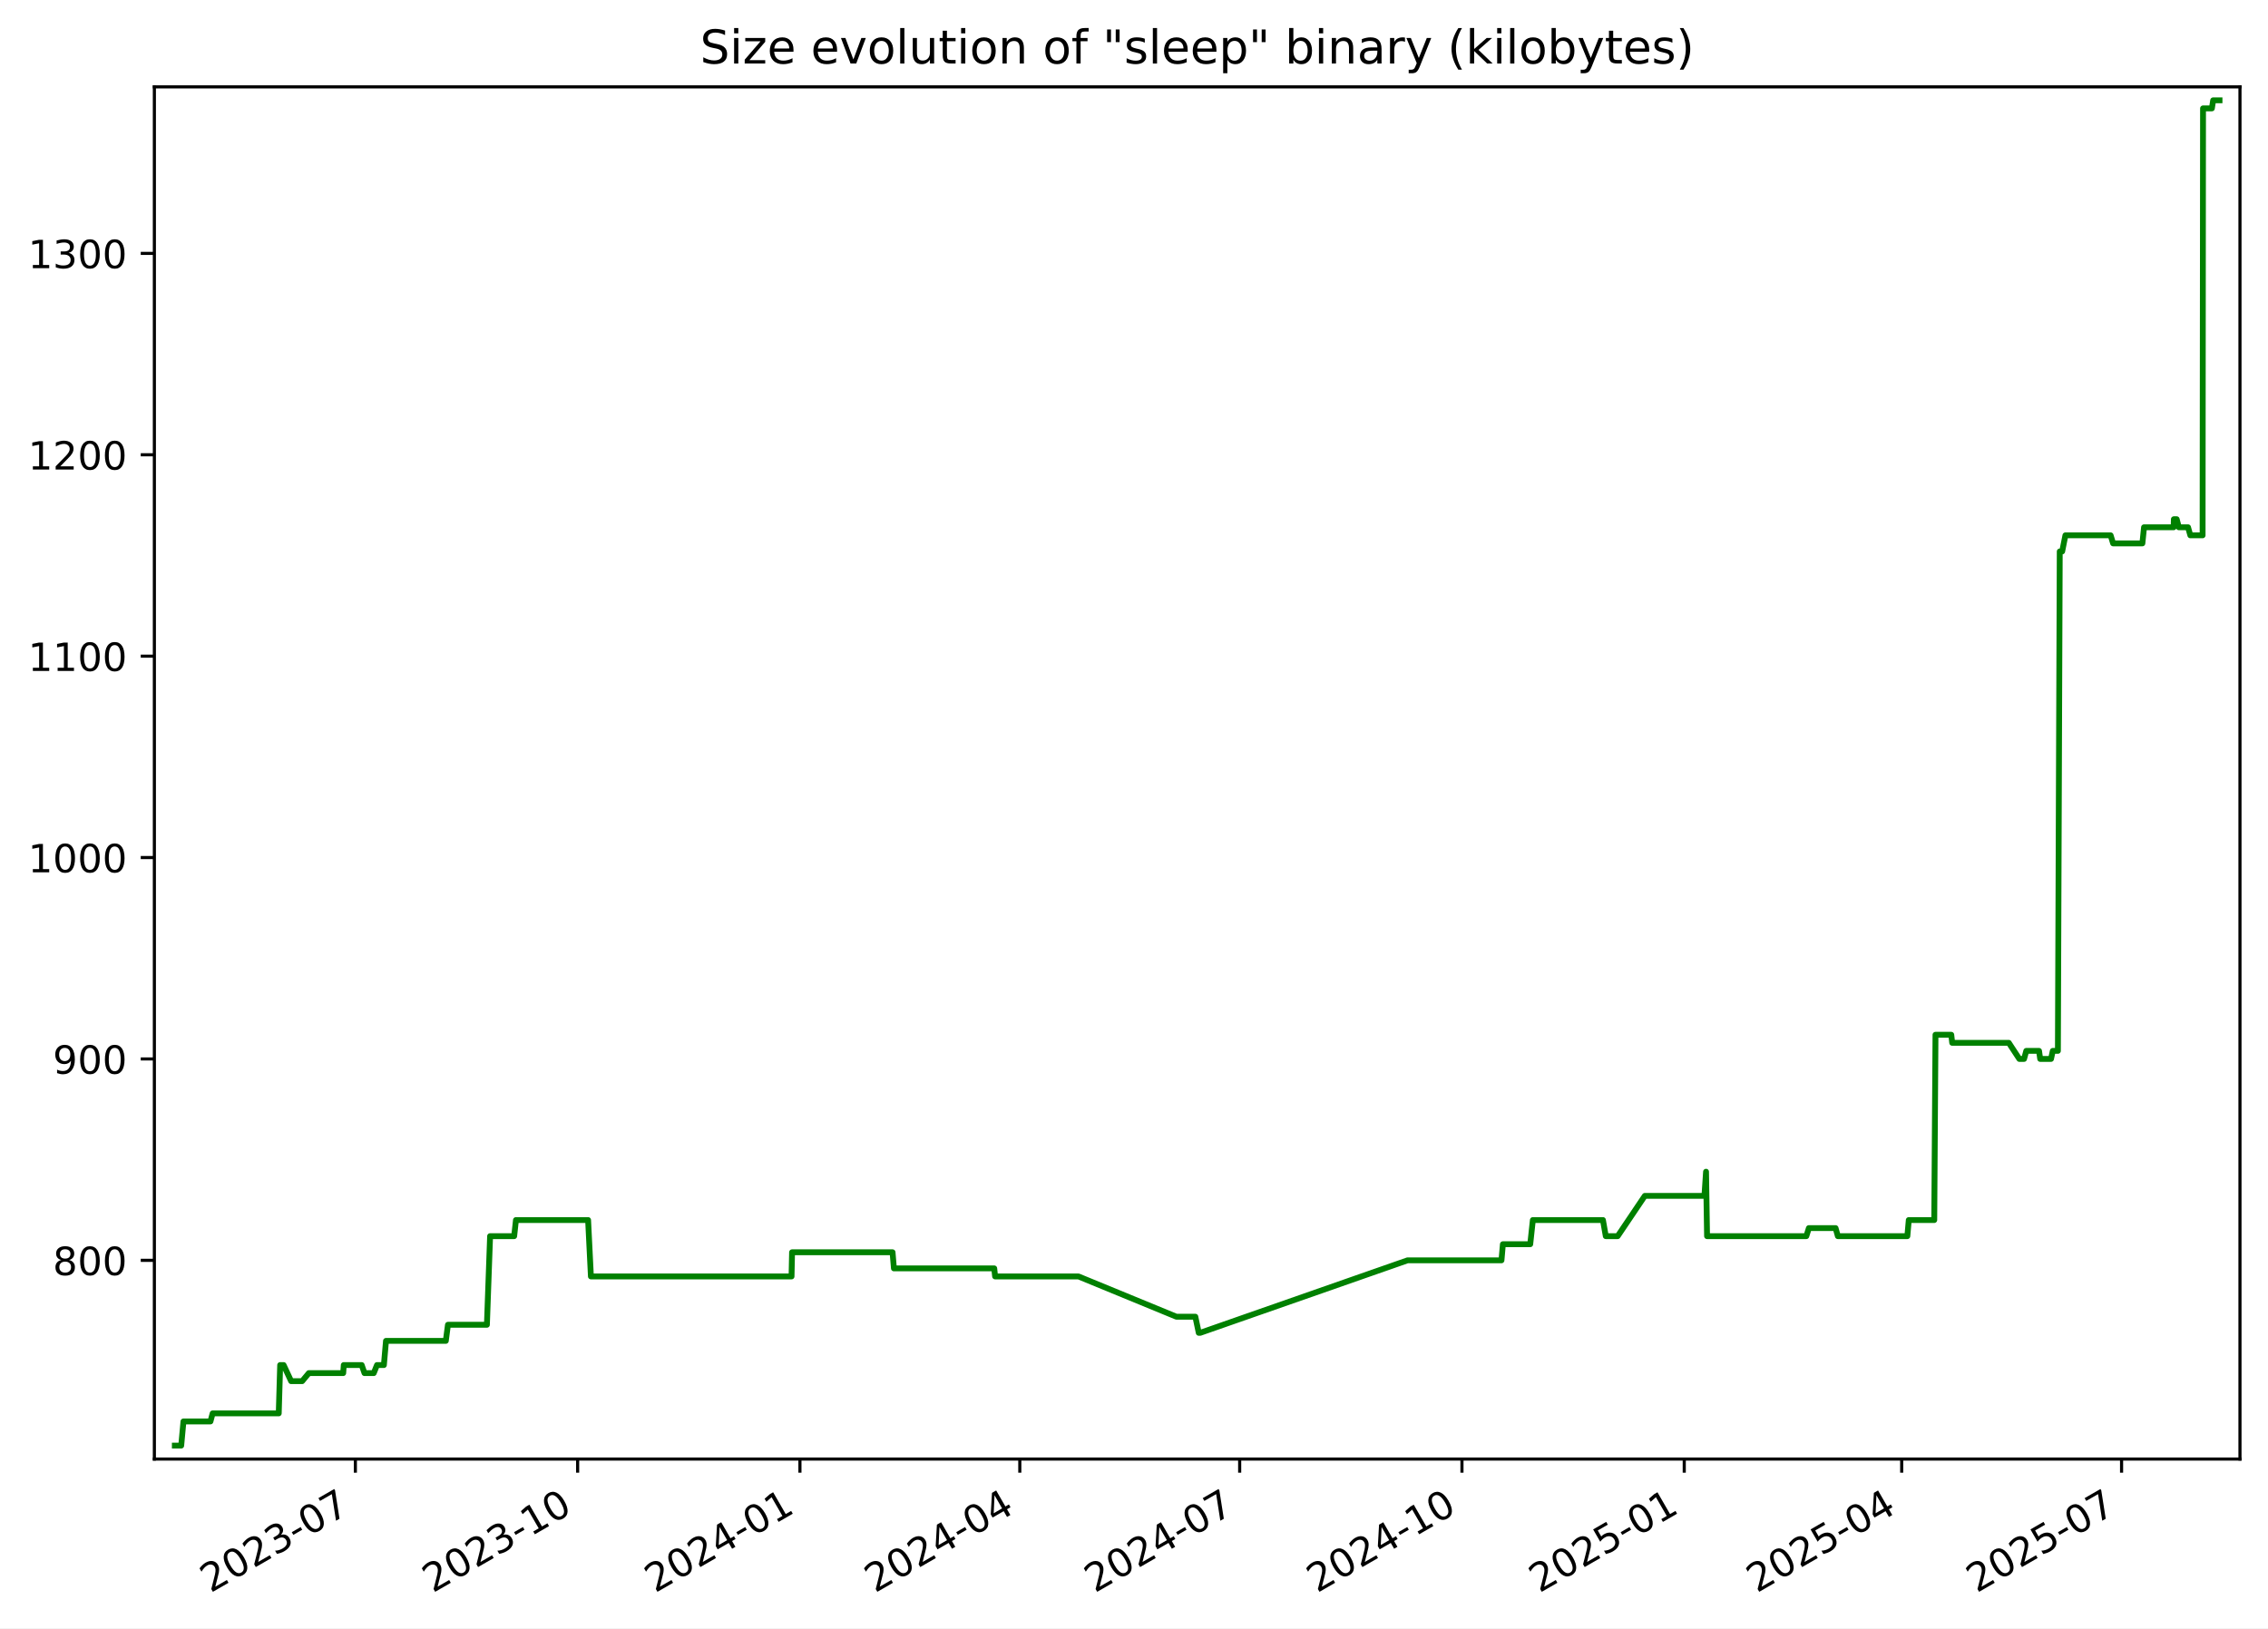
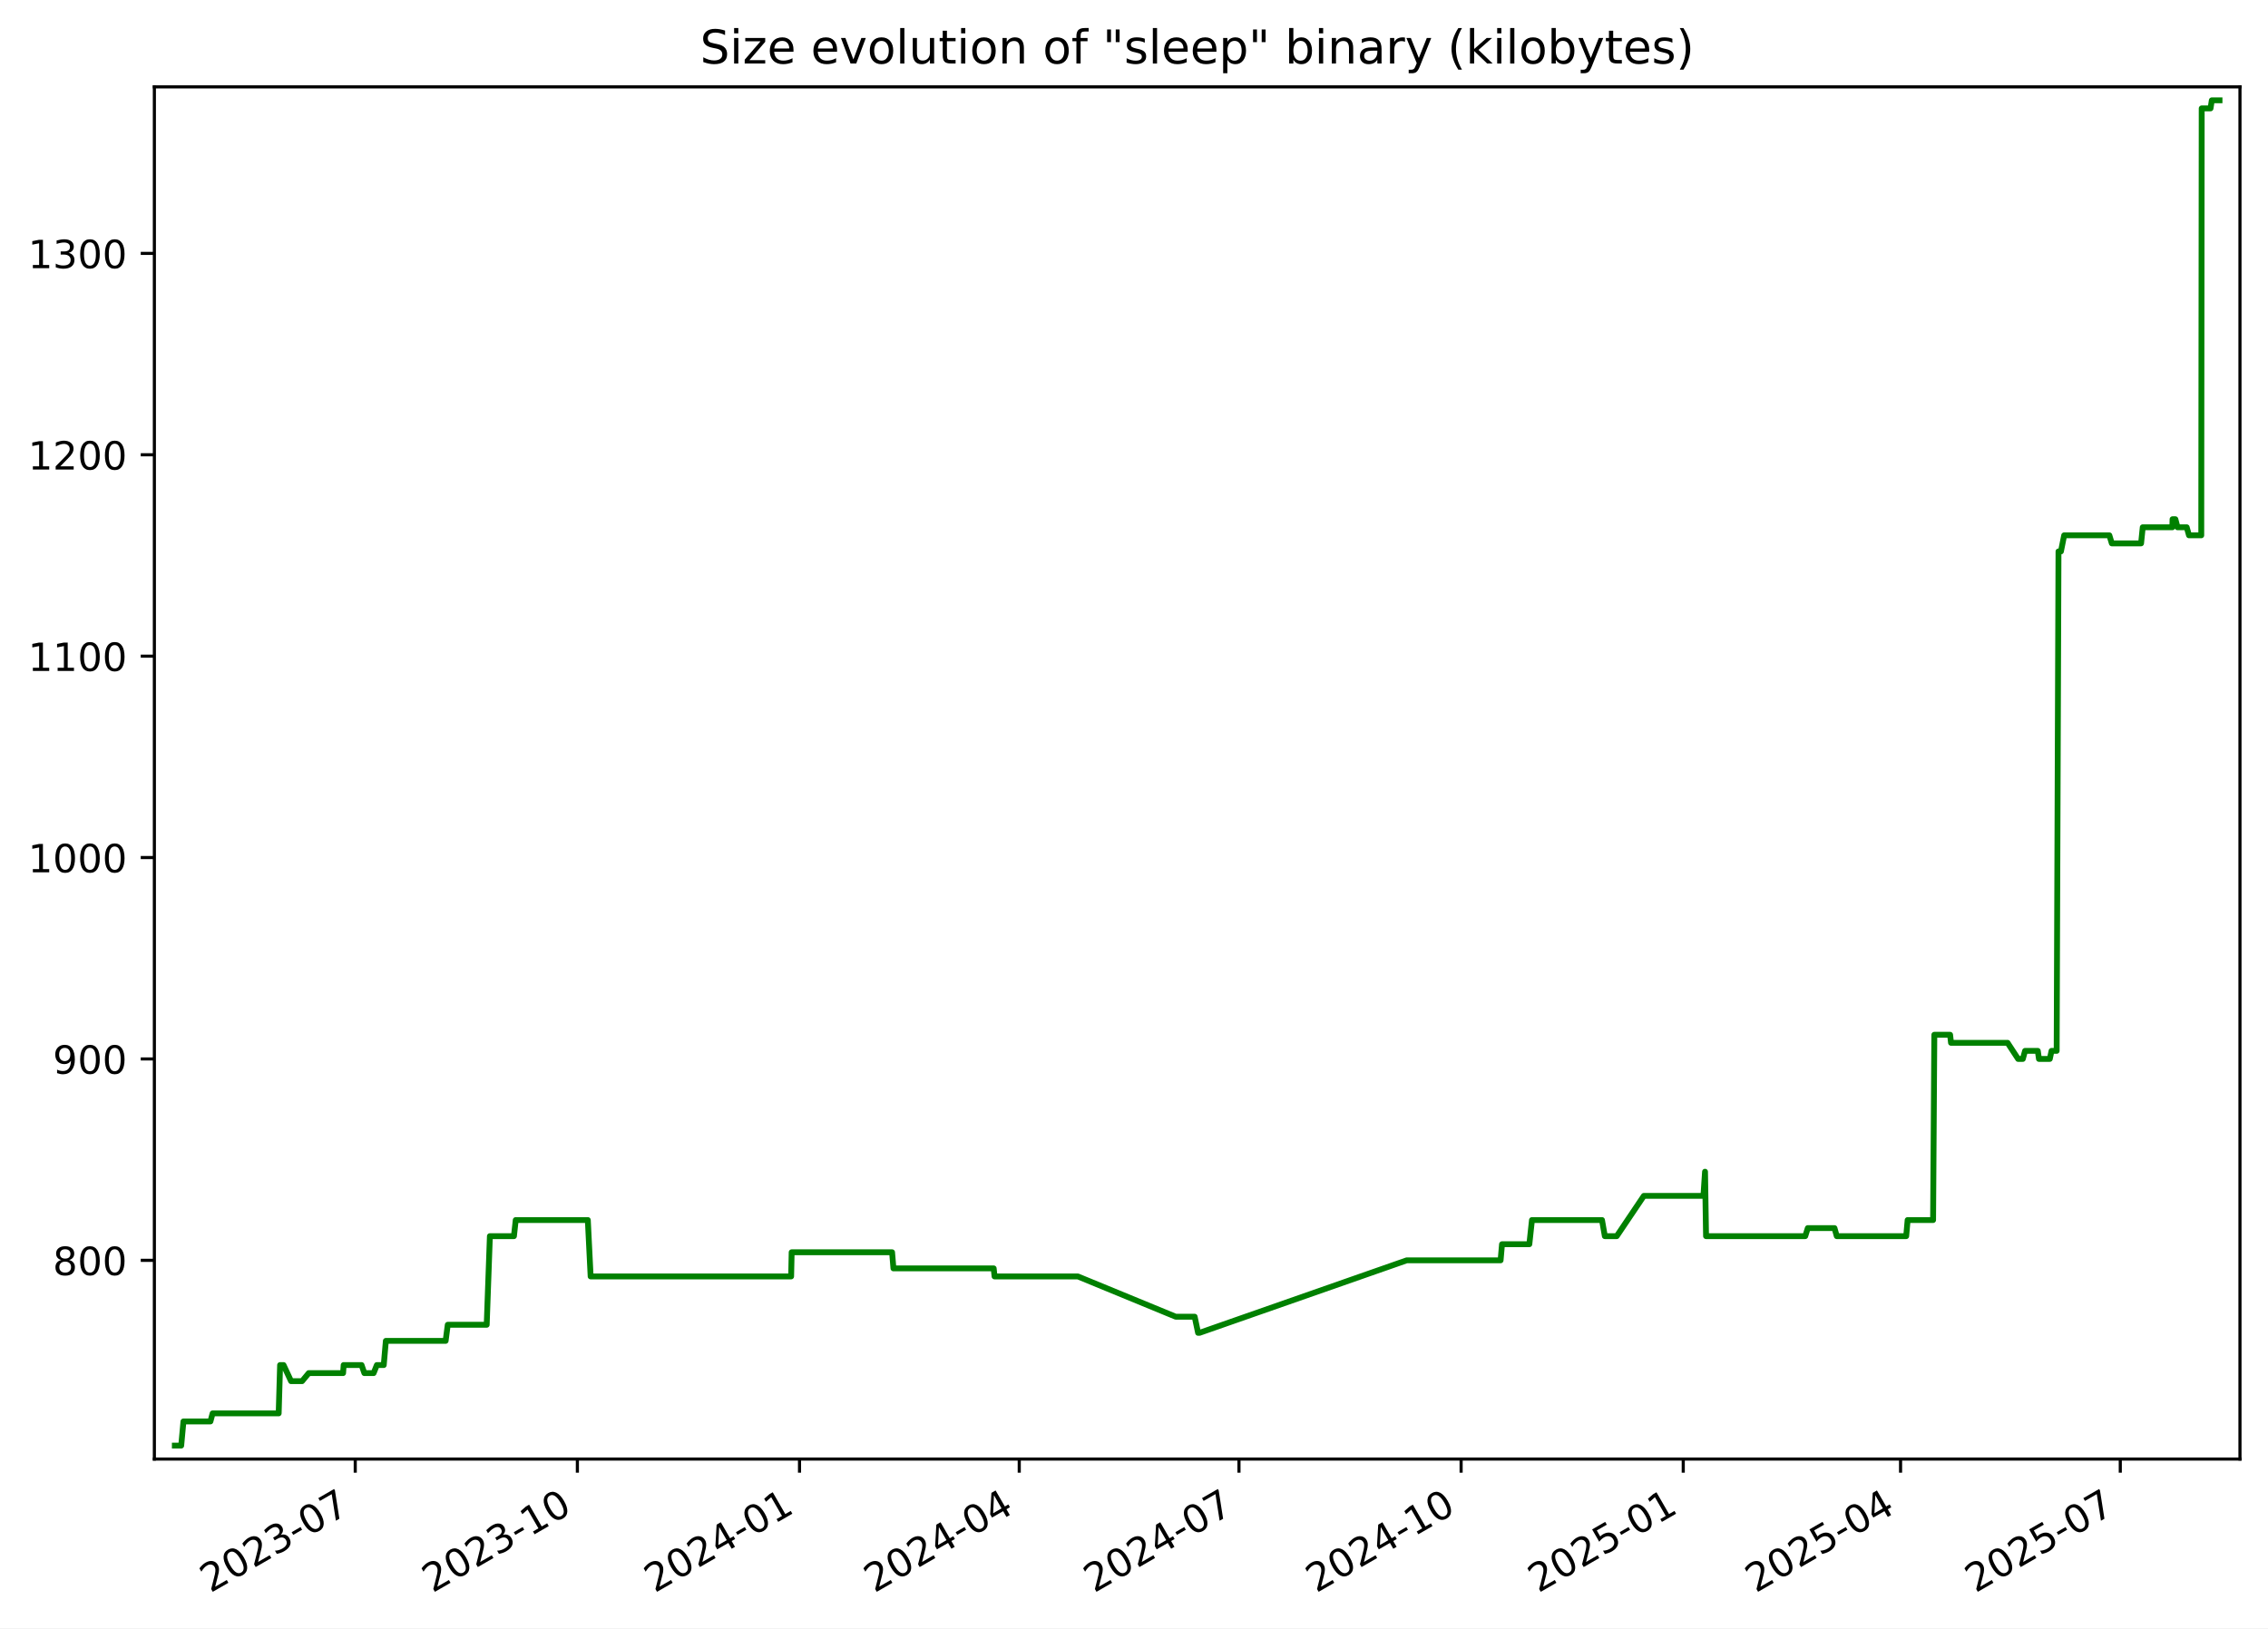
<svg xmlns="http://www.w3.org/2000/svg" xmlns:xlink="http://www.w3.org/1999/xlink" width="582.53pt" height="418.303pt" viewBox="0 0 582.53 418.303" version="1.1">
  <defs>
    <style type="text/css">*{stroke-linejoin: round; stroke-linecap: butt}</style>
  </defs>
  <g id="figure_1">
    <g id="patch_1">
      <path d="M -0 418.303  L 582.53 418.303  L 582.53 0  L -0 0  z " style="fill: #ffffff" />
    </g>
    <g id="axes_1">
      <g id="patch_2">
        <path d="M 39.65 374.83  L 575.33 374.83  L 575.33 22.318  L 39.65 22.318  z " style="fill: #ffffff" />
      </g>
      <g id="matplotlib.axis_1">
        <g id="xtick_1">
          <g id="line2d_1">
            <defs>
-               <path id="meda8d5772d" d="M 0 0  L 0 3.5  " style="stroke: #000000; stroke-width: 0.8" />
+               <path id="mac20659ae7" d="M 0 0  L 0 3.5  " style="stroke: #000000; stroke-width: 0.8" />
            </defs>
            <g>
-               <use xlink:href="#meda8d5772d" x="91.272" y="374.83" style="stroke: #000000; stroke-width: 0.8" />
+               <use xlink:href="#mac20659ae7" x="91.242" y="374.83" style="stroke: #000000; stroke-width: 0.8" />
            </g>
          </g>
          <g id="text_1">
-             <g transform="translate(54.04746 409.302) rotate(-30) scale(0.1 -0.1)">
+             <g transform="translate(54.01681 409.302) rotate(-30) scale(0.1 -0.1)">
              <defs>
                <path id="DejaVuSans-32" d="M 1228 531  L 3431 531  L 3431 0  L 469 0  L 469 531  Q 828 903 1448 1529  Q 2069 2156 2228 2338  Q 2531 2678 2651 2914  Q 2772 3150 2772 3378  Q 2772 3750 2511 3984  Q 2250 4219 1831 4219  Q 1534 4219 1204 4116  Q 875 4013 500 3803  L 500 4441  Q 881 4594 1212 4672  Q 1544 4750 1819 4750  Q 2544 4750 2975 4387  Q 3406 4025 3406 3419  Q 3406 3131 3298 2873  Q 3191 2616 2906 2266  Q 2828 2175 2409 1742  Q 1991 1309 1228 531  z " transform="scale(0.015625)" />
                <path id="DejaVuSans-30" d="M 2034 4250  Q 1547 4250 1301 3770  Q 1056 3291 1056 2328  Q 1056 1369 1301 889  Q 1547 409 2034 409  Q 2525 409 2770 889  Q 3016 1369 3016 2328  Q 3016 3291 2770 3770  Q 2525 4250 2034 4250  z M 2034 4750  Q 2819 4750 3233 4129  Q 3647 3509 3647 2328  Q 3647 1150 3233 529  Q 2819 -91 2034 -91  Q 1250 -91 836 529  Q 422 1150 422 2328  Q 422 3509 836 4129  Q 1250 4750 2034 4750  z " transform="scale(0.015625)" />
                <path id="DejaVuSans-33" d="M 2597 2516  Q 3050 2419 3304 2112  Q 3559 1806 3559 1356  Q 3559 666 3084 287  Q 2609 -91 1734 -91  Q 1441 -91 1130 -33  Q 819 25 488 141  L 488 750  Q 750 597 1062 519  Q 1375 441 1716 441  Q 2309 441 2620 675  Q 2931 909 2931 1356  Q 2931 1769 2642 2001  Q 2353 2234 1838 2234  L 1294 2234  L 1294 2753  L 1863 2753  Q 2328 2753 2575 2939  Q 2822 3125 2822 3475  Q 2822 3834 2567 4026  Q 2313 4219 1838 4219  Q 1578 4219 1281 4162  Q 984 4106 628 3988  L 628 4550  Q 988 4650 1302 4700  Q 1616 4750 1894 4750  Q 2613 4750 3031 4423  Q 3450 4097 3450 3541  Q 3450 3153 3228 2886  Q 3006 2619 2597 2516  z " transform="scale(0.015625)" />
                <path id="DejaVuSans-2d" d="M 313 2009  L 1997 2009  L 1997 1497  L 313 1497  L 313 2009  z " transform="scale(0.015625)" />
                <path id="DejaVuSans-37" d="M 525 4666  L 3525 4666  L 3525 4397  L 1831 0  L 1172 0  L 2766 4134  L 525 4134  L 525 4666  z " transform="scale(0.015625)" />
              </defs>
              <use xlink:href="#DejaVuSans-32" />
              <use xlink:href="#DejaVuSans-30" x="63.623" />
              <use xlink:href="#DejaVuSans-32" x="127.246" />
              <use xlink:href="#DejaVuSans-33" x="190.869" />
              <use xlink:href="#DejaVuSans-2d" x="254.492" />
              <use xlink:href="#DejaVuSans-30" x="290.576" />
              <use xlink:href="#DejaVuSans-37" x="354.199" />
            </g>
          </g>
        </g>
        <g id="xtick_2">
          <g id="line2d_2">
            <g>
-               <use xlink:href="#meda8d5772d" x="148.366" y="374.83" style="stroke: #000000; stroke-width: 0.8" />
+               <use xlink:href="#mac20659ae7" x="148.298" y="374.83" style="stroke: #000000; stroke-width: 0.8" />
            </g>
          </g>
          <g id="text_2">
-             <g transform="translate(111.1413 409.302) rotate(-30) scale(0.1 -0.1)">
+             <g transform="translate(111.0729 409.302) rotate(-30) scale(0.1 -0.1)">
              <defs>
                <path id="DejaVuSans-31" d="M 794 531  L 1825 531  L 1825 4091  L 703 3866  L 703 4441  L 1819 4666  L 2450 4666  L 2450 531  L 3481 531  L 3481 0  L 794 0  L 794 531  z " transform="scale(0.015625)" />
              </defs>
              <use xlink:href="#DejaVuSans-32" />
              <use xlink:href="#DejaVuSans-30" x="63.623" />
              <use xlink:href="#DejaVuSans-32" x="127.246" />
              <use xlink:href="#DejaVuSans-33" x="190.869" />
              <use xlink:href="#DejaVuSans-2d" x="254.492" />
              <use xlink:href="#DejaVuSans-31" x="290.576" />
              <use xlink:href="#DejaVuSans-30" x="354.199" />
            </g>
          </g>
        </g>
        <g id="xtick_3">
          <g id="line2d_3">
            <g>
-               <use xlink:href="#meda8d5772d" x="205.46" y="374.83" style="stroke: #000000; stroke-width: 0.8" />
+               <use xlink:href="#mac20659ae7" x="205.354" y="374.83" style="stroke: #000000; stroke-width: 0.8" />
            </g>
          </g>
          <g id="text_3">
-             <g transform="translate(168.2352 409.302) rotate(-30) scale(0.1 -0.1)">
+             <g transform="translate(168.1291 409.302) rotate(-30) scale(0.1 -0.1)">
              <defs>
                <path id="DejaVuSans-34" d="M 2419 4116  L 825 1625  L 2419 1625  L 2419 4116  z M 2253 4666  L 3047 4666  L 3047 1625  L 3713 1625  L 3713 1100  L 3047 1100  L 3047 0  L 2419 0  L 2419 1100  L 313 1100  L 313 1709  L 2253 4666  z " transform="scale(0.015625)" />
              </defs>
              <use xlink:href="#DejaVuSans-32" />
              <use xlink:href="#DejaVuSans-30" x="63.623" />
              <use xlink:href="#DejaVuSans-32" x="127.246" />
              <use xlink:href="#DejaVuSans-34" x="190.869" />
              <use xlink:href="#DejaVuSans-2d" x="254.492" />
              <use xlink:href="#DejaVuSans-30" x="290.576" />
              <use xlink:href="#DejaVuSans-31" x="354.199" />
            </g>
          </g>
        </g>
        <g id="xtick_4">
          <g id="line2d_4">
            <g>
-               <use xlink:href="#meda8d5772d" x="261.933" y="374.83" style="stroke: #000000; stroke-width: 0.8" />
+               <use xlink:href="#mac20659ae7" x="261.79" y="374.83" style="stroke: #000000; stroke-width: 0.8" />
            </g>
          </g>
          <g id="text_4">
-             <g transform="translate(224.7085 409.302) rotate(-30) scale(0.1 -0.1)">
+             <g transform="translate(224.565 409.302) rotate(-30) scale(0.1 -0.1)">
              <use xlink:href="#DejaVuSans-32" />
              <use xlink:href="#DejaVuSans-30" x="63.623" />
              <use xlink:href="#DejaVuSans-32" x="127.246" />
              <use xlink:href="#DejaVuSans-34" x="190.869" />
              <use xlink:href="#DejaVuSans-2d" x="254.492" />
              <use xlink:href="#DejaVuSans-30" x="290.576" />
              <use xlink:href="#DejaVuSans-34" x="354.199" />
            </g>
          </g>
        </g>
        <g id="xtick_5">
          <g id="line2d_5">
            <g>
-               <use xlink:href="#meda8d5772d" x="318.407" y="374.83" style="stroke: #000000; stroke-width: 0.8" />
+               <use xlink:href="#mac20659ae7" x="318.226" y="374.83" style="stroke: #000000; stroke-width: 0.8" />
            </g>
          </g>
          <g id="text_5">
-             <g transform="translate(281.1818 409.302) rotate(-30) scale(0.1 -0.1)">
+             <g transform="translate(281.001 409.302) rotate(-30) scale(0.1 -0.1)">
              <use xlink:href="#DejaVuSans-32" />
              <use xlink:href="#DejaVuSans-30" x="63.623" />
              <use xlink:href="#DejaVuSans-32" x="127.246" />
              <use xlink:href="#DejaVuSans-34" x="190.869" />
              <use xlink:href="#DejaVuSans-2d" x="254.492" />
              <use xlink:href="#DejaVuSans-30" x="290.576" />
              <use xlink:href="#DejaVuSans-37" x="354.199" />
            </g>
          </g>
        </g>
        <g id="xtick_6">
          <g id="line2d_6">
            <g>
-               <use xlink:href="#meda8d5772d" x="375.501" y="374.83" style="stroke: #000000; stroke-width: 0.8" />
+               <use xlink:href="#mac20659ae7" x="375.282" y="374.83" style="stroke: #000000; stroke-width: 0.8" />
            </g>
          </g>
          <g id="text_6">
-             <g transform="translate(338.2757 409.302) rotate(-30) scale(0.1 -0.1)">
+             <g transform="translate(338.0571 409.302) rotate(-30) scale(0.1 -0.1)">
              <use xlink:href="#DejaVuSans-32" />
              <use xlink:href="#DejaVuSans-30" x="63.623" />
              <use xlink:href="#DejaVuSans-32" x="127.246" />
              <use xlink:href="#DejaVuSans-34" x="190.869" />
              <use xlink:href="#DejaVuSans-2d" x="254.492" />
              <use xlink:href="#DejaVuSans-31" x="290.576" />
              <use xlink:href="#DejaVuSans-30" x="354.199" />
            </g>
          </g>
        </g>
        <g id="xtick_7">
          <g id="line2d_7">
            <g>
-               <use xlink:href="#meda8d5772d" x="432.594" y="374.83" style="stroke: #000000; stroke-width: 0.8" />
+               <use xlink:href="#mac20659ae7" x="432.338" y="374.83" style="stroke: #000000; stroke-width: 0.8" />
            </g>
          </g>
          <g id="text_7">
-             <g transform="translate(395.3696 409.302) rotate(-30) scale(0.1 -0.1)">
+             <g transform="translate(395.1133 409.302) rotate(-30) scale(0.1 -0.1)">
              <defs>
                <path id="DejaVuSans-35" d="M 691 4666  L 3169 4666  L 3169 4134  L 1269 4134  L 1269 2991  Q 1406 3038 1543 3061  Q 1681 3084 1819 3084  Q 2600 3084 3056 2656  Q 3513 2228 3513 1497  Q 3513 744 3044 326  Q 2575 -91 1722 -91  Q 1428 -91 1123 -41  Q 819 9 494 109  L 494 744  Q 775 591 1075 516  Q 1375 441 1709 441  Q 2250 441 2565 725  Q 2881 1009 2881 1497  Q 2881 1984 2565 2268  Q 2250 2553 1709 2553  Q 1456 2553 1204 2497  Q 953 2441 691 2322  L 691 4666  z " transform="scale(0.015625)" />
              </defs>
              <use xlink:href="#DejaVuSans-32" />
              <use xlink:href="#DejaVuSans-30" x="63.623" />
              <use xlink:href="#DejaVuSans-32" x="127.246" />
              <use xlink:href="#DejaVuSans-35" x="190.869" />
              <use xlink:href="#DejaVuSans-2d" x="254.492" />
              <use xlink:href="#DejaVuSans-30" x="290.576" />
              <use xlink:href="#DejaVuSans-31" x="354.199" />
            </g>
          </g>
        </g>
        <g id="xtick_8">
          <g id="line2d_8">
            <g>
-               <use xlink:href="#meda8d5772d" x="488.447" y="374.83" style="stroke: #000000; stroke-width: 0.8" />
+               <use xlink:href="#mac20659ae7" x="488.154" y="374.83" style="stroke: #000000; stroke-width: 0.8" />
            </g>
          </g>
          <g id="text_8">
-             <g transform="translate(451.2223 409.302) rotate(-30) scale(0.1 -0.1)">
+             <g transform="translate(450.9291 409.302) rotate(-30) scale(0.1 -0.1)">
              <use xlink:href="#DejaVuSans-32" />
              <use xlink:href="#DejaVuSans-30" x="63.623" />
              <use xlink:href="#DejaVuSans-32" x="127.246" />
              <use xlink:href="#DejaVuSans-35" x="190.869" />
              <use xlink:href="#DejaVuSans-2d" x="254.492" />
              <use xlink:href="#DejaVuSans-30" x="290.576" />
              <use xlink:href="#DejaVuSans-34" x="354.199" />
            </g>
          </g>
        </g>
        <g id="xtick_9">
          <g id="line2d_9">
            <g>
-               <use xlink:href="#meda8d5772d" x="544.92" y="374.83" style="stroke: #000000; stroke-width: 0.8" />
+               <use xlink:href="#mac20659ae7" x="544.59" y="374.83" style="stroke: #000000; stroke-width: 0.8" />
            </g>
          </g>
          <g id="text_9">
-             <g transform="translate(507.6956 409.302) rotate(-30) scale(0.1 -0.1)">
+             <g transform="translate(507.365 409.302) rotate(-30) scale(0.1 -0.1)">
              <use xlink:href="#DejaVuSans-32" />
              <use xlink:href="#DejaVuSans-30" x="63.623" />
              <use xlink:href="#DejaVuSans-32" x="127.246" />
              <use xlink:href="#DejaVuSans-35" x="190.869" />
              <use xlink:href="#DejaVuSans-2d" x="254.492" />
              <use xlink:href="#DejaVuSans-30" x="290.576" />
              <use xlink:href="#DejaVuSans-37" x="354.199" />
            </g>
          </g>
        </g>
      </g>
      <g id="matplotlib.axis_2">
        <g id="ytick_1">
          <g id="line2d_10">
            <defs>
-               <path id="mc0416d0ca4" d="M 0 0  L -3.5 0  " style="stroke: #000000; stroke-width: 0.8" />
+               <path id="ma67be2538c" d="M 0 0  L -3.5 0  " style="stroke: #000000; stroke-width: 0.8" />
            </defs>
            <g>
-               <use xlink:href="#mc0416d0ca4" x="39.65" y="323.777" style="stroke: #000000; stroke-width: 0.8" />
+               <use xlink:href="#ma67be2538c" x="39.65" y="323.777" style="stroke: #000000; stroke-width: 0.8" />
            </g>
          </g>
          <g id="text_10">
            <g transform="translate(13.5625 327.5757) scale(0.1 -0.1)">
              <defs>
                <path id="DejaVuSans-38" d="M 2034 2216  Q 1584 2216 1326 1975  Q 1069 1734 1069 1313  Q 1069 891 1326 650  Q 1584 409 2034 409  Q 2484 409 2743 651  Q 3003 894 3003 1313  Q 3003 1734 2745 1975  Q 2488 2216 2034 2216  z M 1403 2484  Q 997 2584 770 2862  Q 544 3141 544 3541  Q 544 4100 942 4425  Q 1341 4750 2034 4750  Q 2731 4750 3128 4425  Q 3525 4100 3525 3541  Q 3525 3141 3298 2862  Q 3072 2584 2669 2484  Q 3125 2378 3379 2068  Q 3634 1759 3634 1313  Q 3634 634 3220 271  Q 2806 -91 2034 -91  Q 1263 -91 848 271  Q 434 634 434 1313  Q 434 1759 690 2068  Q 947 2378 1403 2484  z M 1172 3481  Q 1172 3119 1398 2916  Q 1625 2713 2034 2713  Q 2441 2713 2670 2916  Q 2900 3119 2900 3481  Q 2900 3844 2670 4047  Q 2441 4250 2034 4250  Q 1625 4250 1398 4047  Q 1172 3844 1172 3481  z " transform="scale(0.015625)" />
              </defs>
              <use xlink:href="#DejaVuSans-38" />
              <use xlink:href="#DejaVuSans-30" x="63.623" />
              <use xlink:href="#DejaVuSans-30" x="127.246" />
            </g>
          </g>
        </g>
        <g id="ytick_2">
          <g id="line2d_11">
            <g>
-               <use xlink:href="#mc0416d0ca4" x="39.65" y="272.04" style="stroke: #000000; stroke-width: 0.8" />
+               <use xlink:href="#ma67be2538c" x="39.65" y="272.04" style="stroke: #000000; stroke-width: 0.8" />
            </g>
          </g>
          <g id="text_11">
            <g transform="translate(13.5625 275.8392) scale(0.1 -0.1)">
              <defs>
                <path id="DejaVuSans-39" d="M 703 97  L 703 672  Q 941 559 1184 500  Q 1428 441 1663 441  Q 2288 441 2617 861  Q 2947 1281 2994 2138  Q 2813 1869 2534 1725  Q 2256 1581 1919 1581  Q 1219 1581 811 2004  Q 403 2428 403 3163  Q 403 3881 828 4315  Q 1253 4750 1959 4750  Q 2769 4750 3195 4129  Q 3622 3509 3622 2328  Q 3622 1225 3098 567  Q 2575 -91 1691 -91  Q 1453 -91 1209 -44  Q 966 3 703 97  z M 1959 2075  Q 2384 2075 2632 2365  Q 2881 2656 2881 3163  Q 2881 3666 2632 3958  Q 2384 4250 1959 4250  Q 1534 4250 1286 3958  Q 1038 3666 1038 3163  Q 1038 2656 1286 2365  Q 1534 2075 1959 2075  z " transform="scale(0.015625)" />
              </defs>
              <use xlink:href="#DejaVuSans-39" />
              <use xlink:href="#DejaVuSans-30" x="63.623" />
              <use xlink:href="#DejaVuSans-30" x="127.246" />
            </g>
          </g>
        </g>
        <g id="ytick_3">
          <g id="line2d_12">
            <g>
-               <use xlink:href="#mc0416d0ca4" x="39.65" y="220.303" style="stroke: #000000; stroke-width: 0.8" />
+               <use xlink:href="#ma67be2538c" x="39.65" y="220.303" style="stroke: #000000; stroke-width: 0.8" />
            </g>
          </g>
          <g id="text_12">
            <g transform="translate(7.2 224.1027) scale(0.1 -0.1)">
              <use xlink:href="#DejaVuSans-31" />
              <use xlink:href="#DejaVuSans-30" x="63.623" />
              <use xlink:href="#DejaVuSans-30" x="127.246" />
              <use xlink:href="#DejaVuSans-30" x="190.869" />
            </g>
          </g>
        </g>
        <g id="ytick_4">
          <g id="line2d_13">
            <g>
-               <use xlink:href="#mc0416d0ca4" x="39.65" y="168.567" style="stroke: #000000; stroke-width: 0.8" />
+               <use xlink:href="#ma67be2538c" x="39.65" y="168.567" style="stroke: #000000; stroke-width: 0.8" />
            </g>
          </g>
          <g id="text_13">
            <g transform="translate(7.2 172.3662) scale(0.1 -0.1)">
              <use xlink:href="#DejaVuSans-31" />
              <use xlink:href="#DejaVuSans-31" x="63.623" />
              <use xlink:href="#DejaVuSans-30" x="127.246" />
              <use xlink:href="#DejaVuSans-30" x="190.869" />
            </g>
          </g>
        </g>
        <g id="ytick_5">
          <g id="line2d_14">
            <g>
-               <use xlink:href="#mc0416d0ca4" x="39.65" y="116.83" style="stroke: #000000; stroke-width: 0.8" />
+               <use xlink:href="#ma67be2538c" x="39.65" y="116.83" style="stroke: #000000; stroke-width: 0.8" />
            </g>
          </g>
          <g id="text_14">
            <g transform="translate(7.2 120.6296) scale(0.1 -0.1)">
              <use xlink:href="#DejaVuSans-31" />
              <use xlink:href="#DejaVuSans-32" x="63.623" />
              <use xlink:href="#DejaVuSans-30" x="127.246" />
              <use xlink:href="#DejaVuSans-30" x="190.869" />
            </g>
          </g>
        </g>
        <g id="ytick_6">
          <g id="line2d_15">
            <g>
-               <use xlink:href="#mc0416d0ca4" x="39.65" y="65.094" style="stroke: #000000; stroke-width: 0.8" />
+               <use xlink:href="#ma67be2538c" x="39.65" y="65.094" style="stroke: #000000; stroke-width: 0.8" />
            </g>
          </g>
          <g id="text_15">
            <g transform="translate(7.2 68.8931) scale(0.1 -0.1)">
              <use xlink:href="#DejaVuSans-31" />
              <use xlink:href="#DejaVuSans-33" x="63.623" />
              <use xlink:href="#DejaVuSans-30" x="127.246" />
              <use xlink:href="#DejaVuSans-30" x="190.869" />
            </g>
          </g>
        </g>
      </g>
      <g id="line2d_16">
-         <path d="M 44.902 371.374  L 46.545 371.374  L 47.119 365.166  L 54.055 365.166  L 54.613 363.096  L 71.595 363.096  L 71.959 350.68  L 72.845 350.68  L 74.78 354.818  L 77.606 354.818  L 79.33 352.749  L 88.154 352.749  L 88.295 350.68  L 92.899 350.68  L 93.619 352.749  L 95.997 352.749  L 96.829 350.68  L 98.601 350.68  L 99.142 344.471  L 114.507 344.471  L 115.053 340.332  L 125.062 340.332  L 125.879 317.568  L 132.064 317.568  L 132.519 313.429  L 151.054 313.429  L 151.773 327.915  L 203.306 327.915  L 203.44 321.707  L 229.25 321.707  L 229.599 325.846  L 255.367 325.846  L 255.588 327.915  L 277.002 327.915  L 302.155 338.263  L 307.022 338.263  L 307.896 342.402  L 308.274 342.402  L 361.528 323.777  L 385.651 323.777  L 386.012 319.638  L 393.037 319.638  L 393.708 313.429  L 411.713 313.429  L 412.441 317.568  L 415.497 317.568  L 422.467 307.221  L 437.78 307.221  L 438.193 301.012  L 438.454 317.568  L 463.951 317.568  L 464.603 315.499  L 471.466 315.499  L 472.05 317.568  L 489.899 317.568  L 490.264 313.429  L 496.81 313.429  L 497.126 265.832  L 501.18 265.832  L 501.415 267.901  L 515.953 267.901  L 518.665 272.04  L 519.874 272.04  L 520.445 269.971  L 523.721 269.971  L 524.019 272.04  L 526.802 272.04  L 527.251 269.971  L 528.568 269.971  L 529.04 141.664  L 529.666 141.664  L 530.495 137.525  L 542.11 137.525  L 542.744 139.594  L 550.265 139.594  L 550.691 135.456  L 558.294 135.456  L 558.353 133.386  L 559.077 133.386  L 559.633 135.456  L 561.995 135.456  L 562.581 137.525  L 565.733 137.525  L 565.844 27.844  L 568.116 27.844  L 568.443 25.774  L 570.078 25.774  L 570.078 25.774  " clip-path="url(#p92d1c400d4)" style="fill: none; stroke: #008000; stroke-width: 1.5; stroke-linecap: square" />
+         <path d="M 44.902 371.374  L 46.544 371.374  L 47.118 365.166  L 54.049 365.166  L 54.607 363.096  L 71.578 363.096  L 71.941 350.68  L 72.827 350.68  L 74.76 354.818  L 77.585 354.818  L 79.307 352.749  L 88.125 352.749  L 88.266 350.68  L 92.867 350.68  L 93.586 352.749  L 95.963 352.749  L 96.795 350.68  L 98.566 350.68  L 99.106 344.471  L 114.461 344.471  L 115.006 340.332  L 125.009 340.332  L 125.826 317.568  L 132.006 317.568  L 132.461 313.429  L 150.983 313.429  L 151.702 327.915  L 203.202 327.915  L 203.336 321.707  L 229.129 321.707  L 229.477 325.846  L 255.228 325.846  L 255.448 327.915  L 276.848 327.915  L 301.984 338.263  L 306.849 338.263  L 307.723 342.402  L 308.1 342.402  L 361.319 323.777  L 385.426 323.777  L 385.787 319.638  L 392.807 319.638  L 393.478 313.429  L 411.47 313.429  L 412.198 317.568  L 415.252 317.568  L 422.218 307.221  L 437.52 307.221  L 437.933 301.012  L 438.194 317.568  L 463.674 317.568  L 464.326 315.499  L 471.184 315.499  L 471.768 317.568  L 489.604 317.568  L 489.97 313.429  L 496.511 313.429  L 496.827 265.832  L 500.879 265.832  L 501.113 267.901  L 515.642 267.901  L 518.352 272.04  L 519.56 272.04  L 520.13 269.971  L 523.404 269.971  L 523.702 272.04  L 526.483 272.04  L 526.932 269.971  L 528.249 269.971  L 528.719 141.664  L 529.346 141.664  L 530.174 137.525  L 541.782 137.525  L 542.415 139.594  L 549.931 139.594  L 550.357 135.456  L 557.955 135.456  L 558.014 133.386  L 558.737 133.386  L 559.293 135.456  L 561.653 135.456  L 562.239 137.525  L 565.389 137.525  L 565.5 27.844  L 567.77 27.844  L 568.097 25.774  L 570.078 25.774  L 570.078 25.774  " clip-path="url(#pc3cd9fa24f)" style="fill: none; stroke: #008000; stroke-width: 1.5; stroke-linecap: square" />
      </g>
      <g id="patch_3">
        <path d="M 39.65 374.83  L 39.65 22.318  " style="fill: none; stroke: #000000; stroke-width: 0.8; stroke-linejoin: miter; stroke-linecap: square" />
      </g>
      <g id="patch_4">
        <path d="M 575.33 374.83  L 575.33 22.318  " style="fill: none; stroke: #000000; stroke-width: 0.8; stroke-linejoin: miter; stroke-linecap: square" />
      </g>
      <g id="patch_5">
        <path d="M 39.65 374.83  L 575.33 374.83  " style="fill: none; stroke: #000000; stroke-width: 0.8; stroke-linejoin: miter; stroke-linecap: square" />
      </g>
      <g id="patch_6">
        <path d="M 39.65 22.318  L 575.33 22.318  " style="fill: none; stroke: #000000; stroke-width: 0.8; stroke-linejoin: miter; stroke-linecap: square" />
      </g>
      <g id="text_16">
        <g transform="translate(179.8091 16.31812) scale(0.12 -0.12)">
          <defs>
            <path id="DejaVuSans-53" d="M 3425 4513  L 3425 3897  Q 3066 4069 2747 4153  Q 2428 4238 2131 4238  Q 1616 4238 1336 4038  Q 1056 3838 1056 3469  Q 1056 3159 1242 3001  Q 1428 2844 1947 2747  L 2328 2669  Q 3034 2534 3370 2195  Q 3706 1856 3706 1288  Q 3706 609 3251 259  Q 2797 -91 1919 -91  Q 1588 -91 1214 -16  Q 841 59 441 206  L 441 856  Q 825 641 1194 531  Q 1563 422 1919 422  Q 2459 422 2753 634  Q 3047 847 3047 1241  Q 3047 1584 2836 1778  Q 2625 1972 2144 2069  L 1759 2144  Q 1053 2284 737 2584  Q 422 2884 422 3419  Q 422 4038 858 4394  Q 1294 4750 2059 4750  Q 2388 4750 2728 4690  Q 3069 4631 3425 4513  z " transform="scale(0.015625)" />
            <path id="DejaVuSans-69" d="M 603 3500  L 1178 3500  L 1178 0  L 603 0  L 603 3500  z M 603 4863  L 1178 4863  L 1178 4134  L 603 4134  L 603 4863  z " transform="scale(0.015625)" />
            <path id="DejaVuSans-7a" d="M 353 3500  L 3084 3500  L 3084 2975  L 922 459  L 3084 459  L 3084 0  L 275 0  L 275 525  L 2438 3041  L 353 3041  L 353 3500  z " transform="scale(0.015625)" />
            <path id="DejaVuSans-65" d="M 3597 1894  L 3597 1613  L 953 1613  Q 991 1019 1311 708  Q 1631 397 2203 397  Q 2534 397 2845 478  Q 3156 559 3463 722  L 3463 178  Q 3153 47 2828 -22  Q 2503 -91 2169 -91  Q 1331 -91 842 396  Q 353 884 353 1716  Q 353 2575 817 3079  Q 1281 3584 2069 3584  Q 2775 3584 3186 3129  Q 3597 2675 3597 1894  z M 3022 2063  Q 3016 2534 2758 2815  Q 2500 3097 2075 3097  Q 1594 3097 1305 2825  Q 1016 2553 972 2059  L 3022 2063  z " transform="scale(0.015625)" />
            <path id="DejaVuSans-20" transform="scale(0.015625)" />
            <path id="DejaVuSans-76" d="M 191 3500  L 800 3500  L 1894 563  L 2988 3500  L 3597 3500  L 2284 0  L 1503 0  L 191 3500  z " transform="scale(0.015625)" />
            <path id="DejaVuSans-6f" d="M 1959 3097  Q 1497 3097 1228 2736  Q 959 2375 959 1747  Q 959 1119 1226 758  Q 1494 397 1959 397  Q 2419 397 2687 759  Q 2956 1122 2956 1747  Q 2956 2369 2687 2733  Q 2419 3097 1959 3097  z M 1959 3584  Q 2709 3584 3137 3096  Q 3566 2609 3566 1747  Q 3566 888 3137 398  Q 2709 -91 1959 -91  Q 1206 -91 779 398  Q 353 888 353 1747  Q 353 2609 779 3096  Q 1206 3584 1959 3584  z " transform="scale(0.015625)" />
            <path id="DejaVuSans-6c" d="M 603 4863  L 1178 4863  L 1178 0  L 603 0  L 603 4863  z " transform="scale(0.015625)" />
            <path id="DejaVuSans-75" d="M 544 1381  L 544 3500  L 1119 3500  L 1119 1403  Q 1119 906 1312 657  Q 1506 409 1894 409  Q 2359 409 2629 706  Q 2900 1003 2900 1516  L 2900 3500  L 3475 3500  L 3475 0  L 2900 0  L 2900 538  Q 2691 219 2414 64  Q 2138 -91 1772 -91  Q 1169 -91 856 284  Q 544 659 544 1381  z M 1991 3584  L 1991 3584  z " transform="scale(0.015625)" />
            <path id="DejaVuSans-74" d="M 1172 4494  L 1172 3500  L 2356 3500  L 2356 3053  L 1172 3053  L 1172 1153  Q 1172 725 1289 603  Q 1406 481 1766 481  L 2356 481  L 2356 0  L 1766 0  Q 1100 0 847 248  Q 594 497 594 1153  L 594 3053  L 172 3053  L 172 3500  L 594 3500  L 594 4494  L 1172 4494  z " transform="scale(0.015625)" />
            <path id="DejaVuSans-6e" d="M 3513 2113  L 3513 0  L 2938 0  L 2938 2094  Q 2938 2591 2744 2837  Q 2550 3084 2163 3084  Q 1697 3084 1428 2787  Q 1159 2491 1159 1978  L 1159 0  L 581 0  L 581 3500  L 1159 3500  L 1159 2956  Q 1366 3272 1645 3428  Q 1925 3584 2291 3584  Q 2894 3584 3203 3211  Q 3513 2838 3513 2113  z " transform="scale(0.015625)" />
            <path id="DejaVuSans-66" d="M 2375 4863  L 2375 4384  L 1825 4384  Q 1516 4384 1395 4259  Q 1275 4134 1275 3809  L 1275 3500  L 2222 3500  L 2222 3053  L 1275 3053  L 1275 0  L 697 0  L 697 3053  L 147 3053  L 147 3500  L 697 3500  L 697 3744  Q 697 4328 969 4595  Q 1241 4863 1831 4863  L 2375 4863  z " transform="scale(0.015625)" />
            <path id="DejaVuSans-22" d="M 1147 4666  L 1147 2931  L 616 2931  L 616 4666  L 1147 4666  z M 2328 4666  L 2328 2931  L 1797 2931  L 1797 4666  L 2328 4666  z " transform="scale(0.015625)" />
            <path id="DejaVuSans-73" d="M 2834 3397  L 2834 2853  Q 2591 2978 2328 3040  Q 2066 3103 1784 3103  Q 1356 3103 1142 2972  Q 928 2841 928 2578  Q 928 2378 1081 2264  Q 1234 2150 1697 2047  L 1894 2003  Q 2506 1872 2764 1633  Q 3022 1394 3022 966  Q 3022 478 2636 193  Q 2250 -91 1575 -91  Q 1294 -91 989 -36  Q 684 19 347 128  L 347 722  Q 666 556 975 473  Q 1284 391 1588 391  Q 1994 391 2212 530  Q 2431 669 2431 922  Q 2431 1156 2273 1281  Q 2116 1406 1581 1522  L 1381 1569  Q 847 1681 609 1914  Q 372 2147 372 2553  Q 372 3047 722 3315  Q 1072 3584 1716 3584  Q 2034 3584 2315 3537  Q 2597 3491 2834 3397  z " transform="scale(0.015625)" />
            <path id="DejaVuSans-70" d="M 1159 525  L 1159 -1331  L 581 -1331  L 581 3500  L 1159 3500  L 1159 2969  Q 1341 3281 1617 3432  Q 1894 3584 2278 3584  Q 2916 3584 3314 3078  Q 3713 2572 3713 1747  Q 3713 922 3314 415  Q 2916 -91 2278 -91  Q 1894 -91 1617 61  Q 1341 213 1159 525  z M 3116 1747  Q 3116 2381 2855 2742  Q 2594 3103 2138 3103  Q 1681 3103 1420 2742  Q 1159 2381 1159 1747  Q 1159 1113 1420 752  Q 1681 391 2138 391  Q 2594 391 2855 752  Q 3116 1113 3116 1747  z " transform="scale(0.015625)" />
            <path id="DejaVuSans-62" d="M 3116 1747  Q 3116 2381 2855 2742  Q 2594 3103 2138 3103  Q 1681 3103 1420 2742  Q 1159 2381 1159 1747  Q 1159 1113 1420 752  Q 1681 391 2138 391  Q 2594 391 2855 752  Q 3116 1113 3116 1747  z M 1159 2969  Q 1341 3281 1617 3432  Q 1894 3584 2278 3584  Q 2916 3584 3314 3078  Q 3713 2572 3713 1747  Q 3713 922 3314 415  Q 2916 -91 2278 -91  Q 1894 -91 1617 61  Q 1341 213 1159 525  L 1159 0  L 581 0  L 581 4863  L 1159 4863  L 1159 2969  z " transform="scale(0.015625)" />
            <path id="DejaVuSans-61" d="M 2194 1759  Q 1497 1759 1228 1600  Q 959 1441 959 1056  Q 959 750 1161 570  Q 1363 391 1709 391  Q 2188 391 2477 730  Q 2766 1069 2766 1631  L 2766 1759  L 2194 1759  z M 3341 1997  L 3341 0  L 2766 0  L 2766 531  Q 2569 213 2275 61  Q 1981 -91 1556 -91  Q 1019 -91 701 211  Q 384 513 384 1019  Q 384 1609 779 1909  Q 1175 2209 1959 2209  L 2766 2209  L 2766 2266  Q 2766 2663 2505 2880  Q 2244 3097 1772 3097  Q 1472 3097 1187 3025  Q 903 2953 641 2809  L 641 3341  Q 956 3463 1253 3523  Q 1550 3584 1831 3584  Q 2591 3584 2966 3190  Q 3341 2797 3341 1997  z " transform="scale(0.015625)" />
            <path id="DejaVuSans-72" d="M 2631 2963  Q 2534 3019 2420 3045  Q 2306 3072 2169 3072  Q 1681 3072 1420 2755  Q 1159 2438 1159 1844  L 1159 0  L 581 0  L 581 3500  L 1159 3500  L 1159 2956  Q 1341 3275 1631 3429  Q 1922 3584 2338 3584  Q 2397 3584 2469 3576  Q 2541 3569 2628 3553  L 2631 2963  z " transform="scale(0.015625)" />
            <path id="DejaVuSans-79" d="M 2059 -325  Q 1816 -950 1584 -1140  Q 1353 -1331 966 -1331  L 506 -1331  L 506 -850  L 844 -850  Q 1081 -850 1212 -737  Q 1344 -625 1503 -206  L 1606 56  L 191 3500  L 800 3500  L 1894 763  L 2988 3500  L 3597 3500  L 2059 -325  z " transform="scale(0.015625)" />
            <path id="DejaVuSans-28" d="M 1984 4856  Q 1566 4138 1362 3434  Q 1159 2731 1159 2009  Q 1159 1288 1364 580  Q 1569 -128 1984 -844  L 1484 -844  Q 1016 -109 783 600  Q 550 1309 550 2009  Q 550 2706 781 3412  Q 1013 4119 1484 4856  L 1984 4856  z " transform="scale(0.015625)" />
            <path id="DejaVuSans-6b" d="M 581 4863  L 1159 4863  L 1159 1991  L 2875 3500  L 3609 3500  L 1753 1863  L 3688 0  L 2938 0  L 1159 1709  L 1159 0  L 581 0  L 581 4863  z " transform="scale(0.015625)" />
            <path id="DejaVuSans-29" d="M 513 4856  L 1013 4856  Q 1481 4119 1714 3412  Q 1947 2706 1947 2009  Q 1947 1309 1714 600  Q 1481 -109 1013 -844  L 513 -844  Q 928 -128 1133 580  Q 1338 1288 1338 2009  Q 1338 2731 1133 3434  Q 928 4138 513 4856  z " transform="scale(0.015625)" />
          </defs>
          <use xlink:href="#DejaVuSans-53" />
          <use xlink:href="#DejaVuSans-69" x="63.477" />
          <use xlink:href="#DejaVuSans-7a" x="91.26" />
          <use xlink:href="#DejaVuSans-65" x="143.75" />
          <use xlink:href="#DejaVuSans-20" x="205.273" />
          <use xlink:href="#DejaVuSans-65" x="237.061" />
          <use xlink:href="#DejaVuSans-76" x="298.584" />
          <use xlink:href="#DejaVuSans-6f" x="357.764" />
          <use xlink:href="#DejaVuSans-6c" x="418.945" />
          <use xlink:href="#DejaVuSans-75" x="446.729" />
          <use xlink:href="#DejaVuSans-74" x="510.107" />
          <use xlink:href="#DejaVuSans-69" x="549.316" />
          <use xlink:href="#DejaVuSans-6f" x="577.1" />
          <use xlink:href="#DejaVuSans-6e" x="638.281" />
          <use xlink:href="#DejaVuSans-20" x="701.66" />
          <use xlink:href="#DejaVuSans-6f" x="733.447" />
          <use xlink:href="#DejaVuSans-66" x="794.629" />
          <use xlink:href="#DejaVuSans-20" x="829.834" />
          <use xlink:href="#DejaVuSans-22" x="861.621" />
          <use xlink:href="#DejaVuSans-73" x="907.617" />
          <use xlink:href="#DejaVuSans-6c" x="959.717" />
          <use xlink:href="#DejaVuSans-65" x="987.5" />
          <use xlink:href="#DejaVuSans-65" x="1049.023" />
          <use xlink:href="#DejaVuSans-70" x="1110.547" />
          <use xlink:href="#DejaVuSans-22" x="1174.023" />
          <use xlink:href="#DejaVuSans-20" x="1220.02" />
          <use xlink:href="#DejaVuSans-62" x="1251.807" />
          <use xlink:href="#DejaVuSans-69" x="1315.283" />
          <use xlink:href="#DejaVuSans-6e" x="1343.066" />
          <use xlink:href="#DejaVuSans-61" x="1406.445" />
          <use xlink:href="#DejaVuSans-72" x="1467.725" />
          <use xlink:href="#DejaVuSans-79" x="1508.838" />
          <use xlink:href="#DejaVuSans-20" x="1568.018" />
          <use xlink:href="#DejaVuSans-28" x="1599.805" />
          <use xlink:href="#DejaVuSans-6b" x="1638.818" />
          <use xlink:href="#DejaVuSans-69" x="1696.729" />
          <use xlink:href="#DejaVuSans-6c" x="1724.512" />
          <use xlink:href="#DejaVuSans-6f" x="1752.295" />
          <use xlink:href="#DejaVuSans-62" x="1813.477" />
          <use xlink:href="#DejaVuSans-79" x="1876.953" />
          <use xlink:href="#DejaVuSans-74" x="1936.133" />
          <use xlink:href="#DejaVuSans-65" x="1975.342" />
          <use xlink:href="#DejaVuSans-73" x="2036.865" />
          <use xlink:href="#DejaVuSans-29" x="2088.965" />
        </g>
      </g>
    </g>
  </g>
  <defs>
-     <clipPath id="p92d1c400d4">
+     <clipPath id="pc3cd9fa24f">
      <rect x="39.65" y="22.318" width="535.68" height="352.512" />
    </clipPath>
  </defs>
</svg>
